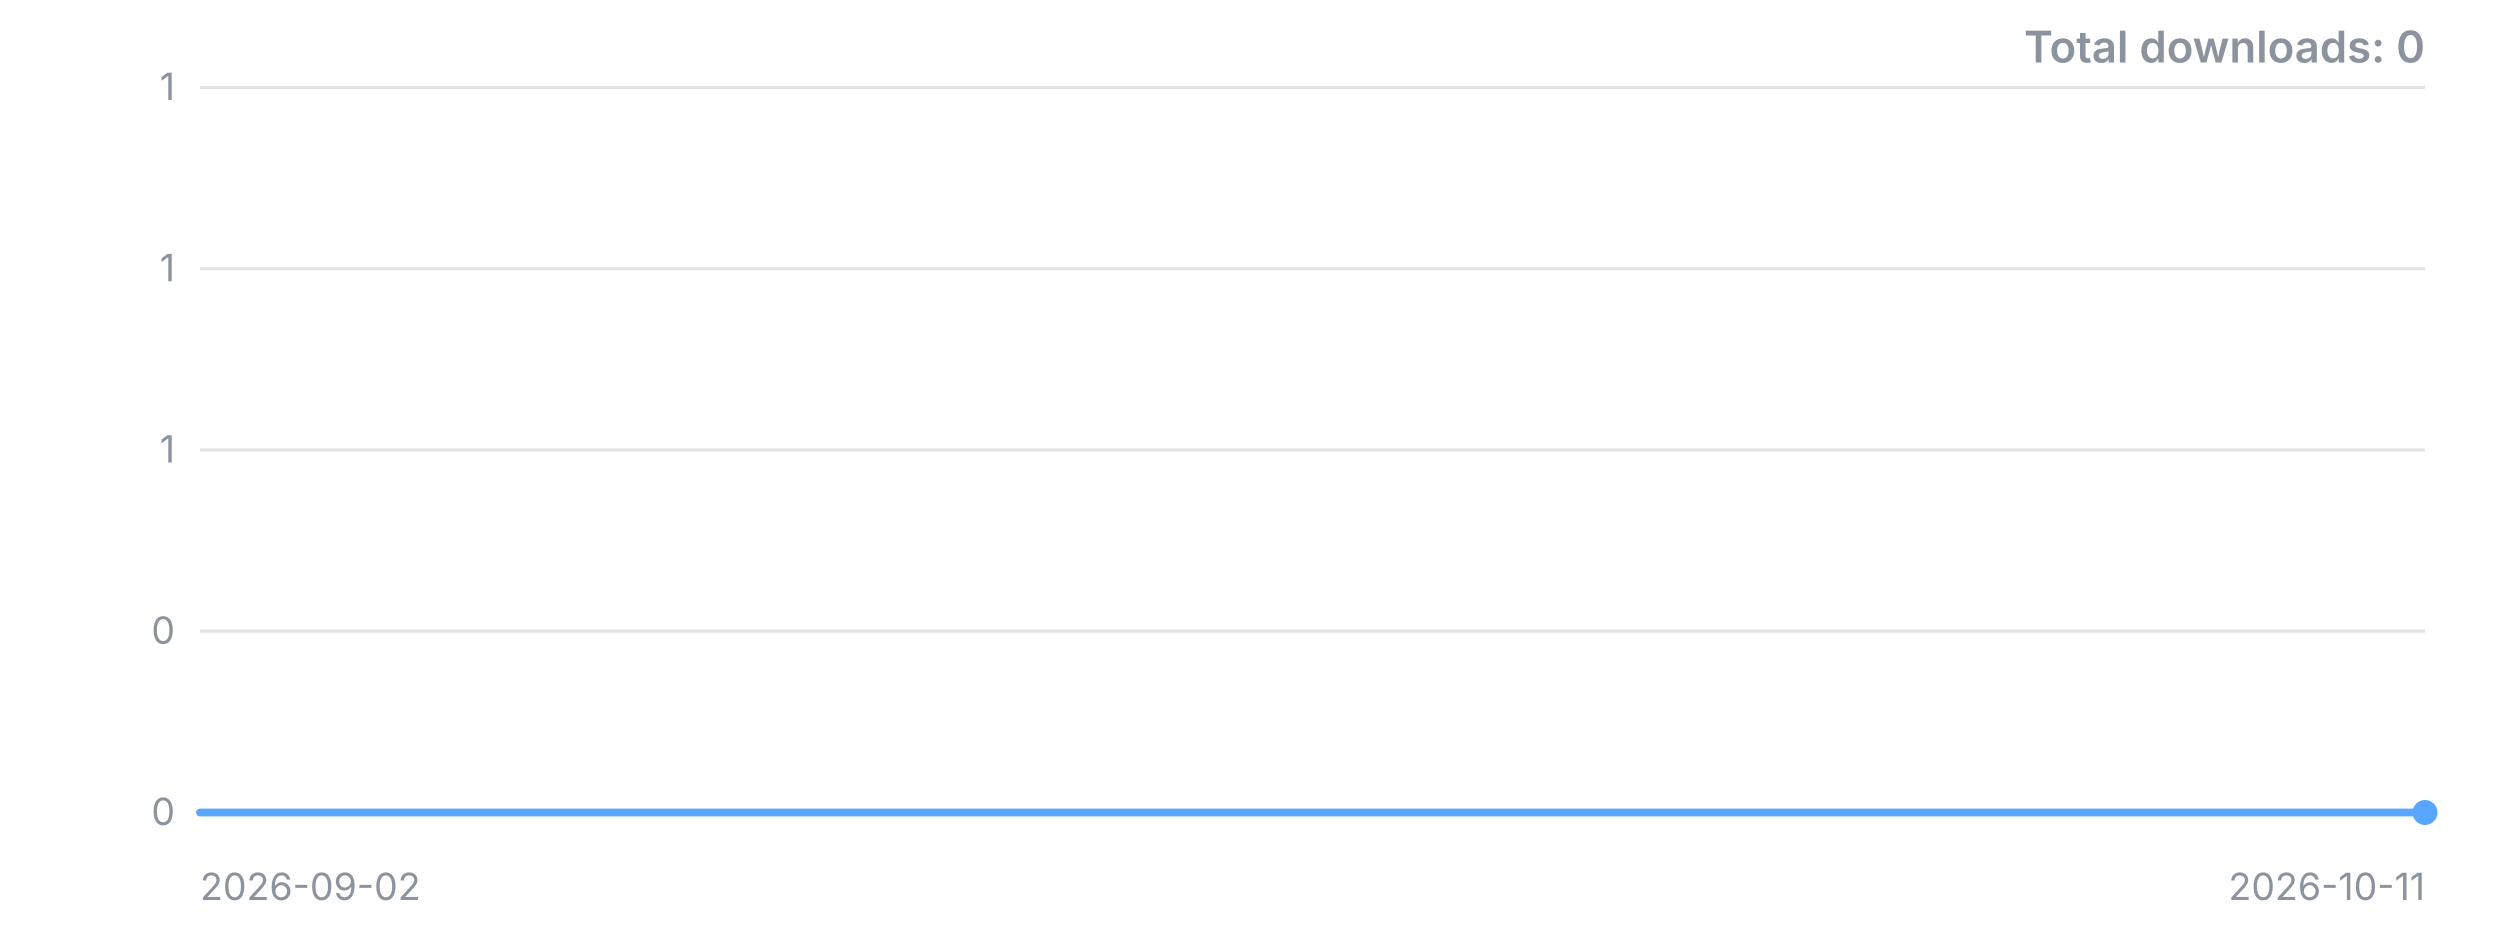
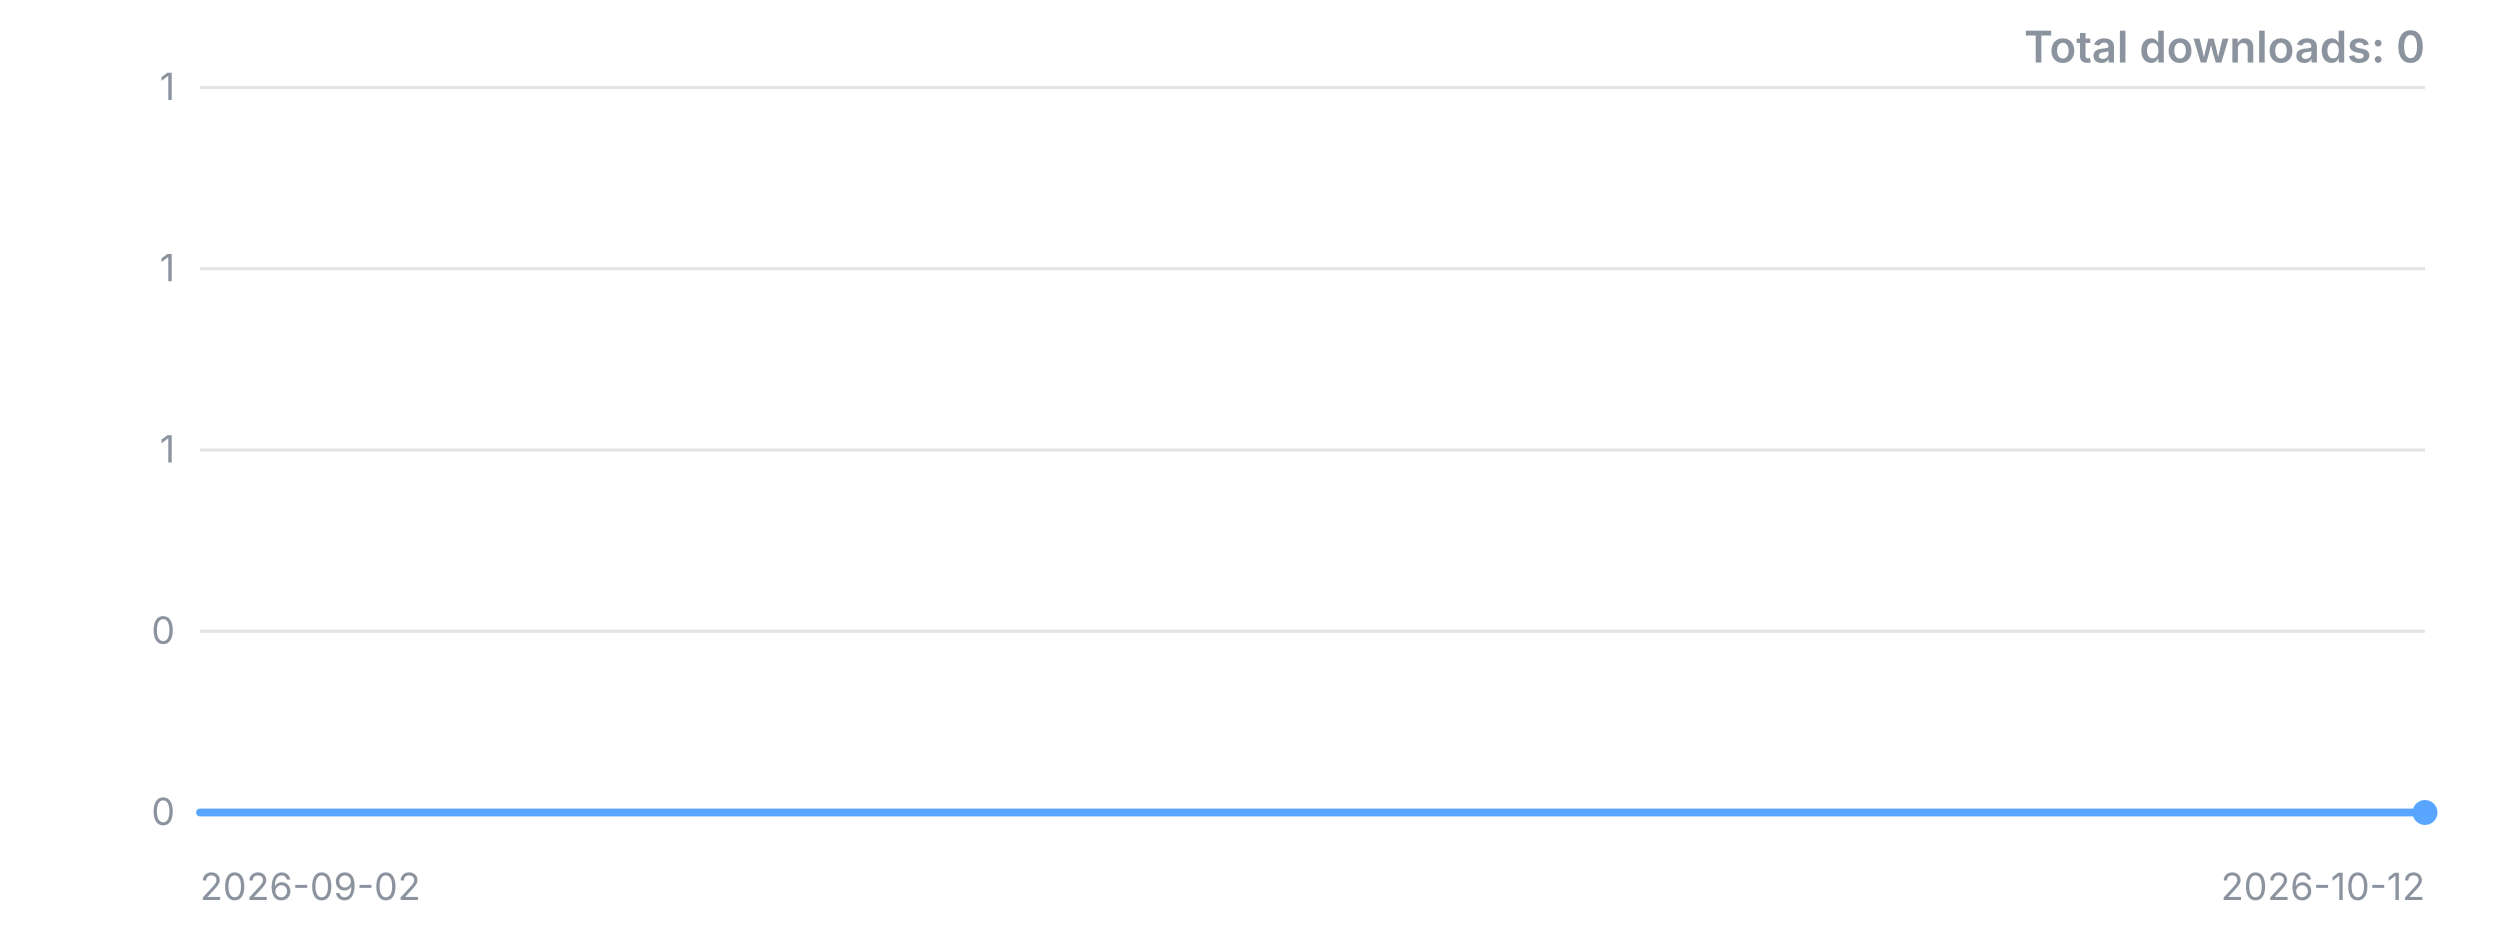
<svg xmlns="http://www.w3.org/2000/svg" width="800" height="300" viewBox="0 0 800 300" role="img" aria-label="Downloads over time">
  <style>.t{font:12px -apple-system,'Segoe UI',sans-serif;fill:#8b949e}.title{font:600 14px -apple-system,'Segoe UI',sans-serif;fill:#8b949e}</style>
  <line x1="64" y1="260.0" x2="776" y2="260.0" stroke="#8b949e" stroke-opacity="0.25" />
  <text x="56" y="260.0" dy="4" text-anchor="end" class="t">0</text>
  <line x1="64" y1="202.0" x2="776" y2="202.0" stroke="#8b949e" stroke-opacity="0.25" />
  <text x="56" y="202.0" dy="4" text-anchor="end" class="t">0</text>
  <line x1="64" y1="144.0" x2="776" y2="144.0" stroke="#8b949e" stroke-opacity="0.25" />
  <text x="56" y="144.0" dy="4" text-anchor="end" class="t">1</text>
  <line x1="64" y1="86.0" x2="776" y2="86.0" stroke="#8b949e" stroke-opacity="0.25" />
  <text x="56" y="86.0" dy="4" text-anchor="end" class="t">1</text>
  <line x1="64" y1="28.0" x2="776" y2="28.0" stroke="#8b949e" stroke-opacity="0.25" />
  <text x="56" y="28.0" dy="4" text-anchor="end" class="t">1</text>
-   <polyline points="64.0,260.0 82.3,260.0 100.5,260.0 118.8,260.0 137.0,260.0 155.3,260.0 173.5,260.0 191.8,260.0 210.1,260.0 228.3,260.0 246.6,260.0 264.8,260.0 283.1,260.0 301.3,260.0 319.6,260.0 337.8,260.0 356.1,260.0 374.4,260.0 392.6,260.0 410.9,260.0 429.1,260.0 447.4,260.0 465.6,260.0 483.9,260.0 502.2,260.0 520.4,260.0 538.7,260.0 556.9,260.0 575.2,260.0 593.4,260.0 611.7,260.0 629.9,260.0 648.2,260.0 666.5,260.0 684.7,260.0 703.0,260.0 721.2,260.0 739.5,260.0 757.7,260.0 776.0,260.0" fill="none" stroke="#58a6ff" stroke-width="2.5" stroke-linejoin="round" stroke-linecap="round" />
+   <polyline points="64.0,260.0 81.8,260.0 99.6,260.0 117.4,260.0 135.2,260.0 153.0,260.0 170.8,260.0 188.6,260.0 206.4,260.0 224.2,260.0 242.0,260.0 259.8,260.0 277.6,260.0 295.4,260.0 313.2,260.0 331.0,260.0 348.8,260.0 366.6,260.0 384.4,260.0 402.2,260.0 420.0,260.0 437.8,260.0 455.6,260.0 473.4,260.0 491.2,260.0 509.0,260.0 526.8,260.0 544.6,260.0 562.4,260.0 580.2,260.0 598.0,260.0 615.8,260.0 633.6,260.0 651.4,260.0 669.2,260.0 687.0,260.0 704.8,260.0 722.6,260.0 740.4,260.0 758.2,260.0 776.0,260.0" fill="none" stroke="#58a6ff" stroke-width="2.5" stroke-linejoin="round" stroke-linecap="round" />
  <circle cx="776.0" cy="260.0" r="4" fill="#58a6ff" />
  <text x="64" y="288" class="t">2026-09-02</text>
-   <text x="776" y="288" text-anchor="end" class="t">2026-10-11</text>
+   <text x="776" y="288" text-anchor="end" class="t">2026-10-12</text>
  <text x="776" y="20" text-anchor="end" class="title">Total downloads: 0</text>
</svg>
